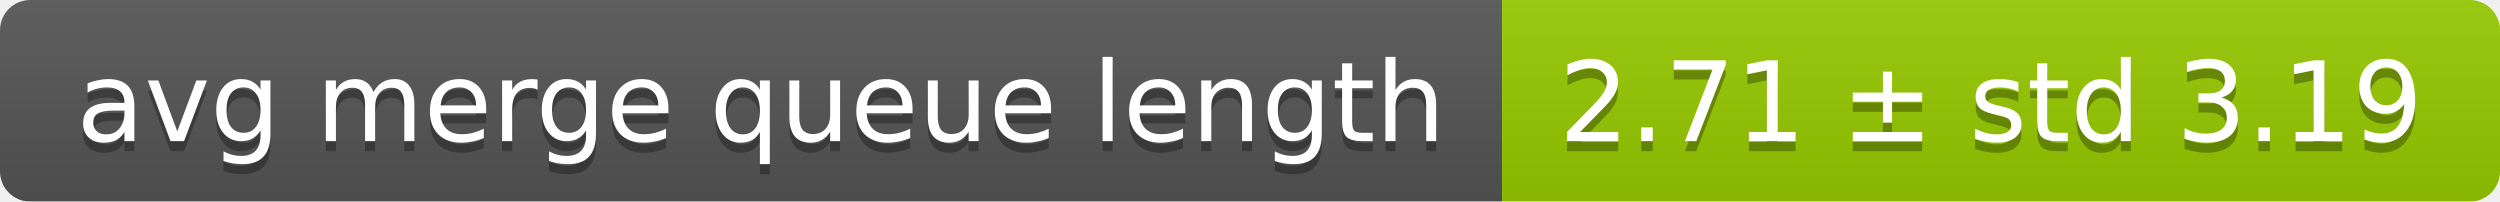
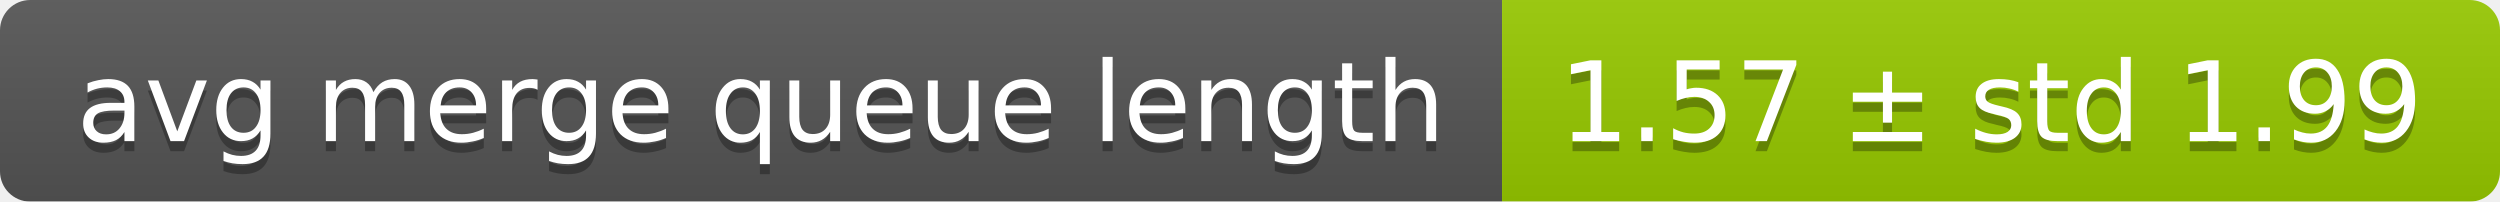
<svg xmlns="http://www.w3.org/2000/svg" width="248" height="20">
  <linearGradient id="smooth" x2="0" y2="100%">
    <stop offset="0" stop-color="#bbb" stop-opacity=".1" />
    <stop offset="1" stop-opacity=".1" />
  </linearGradient>
  <mask id="round">
    <rect width="248" height="20" rx="3" fill="#fff" />
  </mask>
  <g mask="url(#round)">
    <rect width="149" height="20" fill="#555" />
    <rect x="149" width="99" height="20" fill="#97ca00" />
    <rect width="248" height="20" fill="url(#smooth)" />
  </g>
  <g fill="#fff" text-anchor="middle" font-family="DejaVu Sans,Verdana,Geneva,sans-serif" font-size="11">
    <text x="75.5" y="15" fill="#010101" fill-opacity=".3">avg merge queue length</text>
    <text x="75.5" y="14">avg merge queue length</text>
-     <text x="197.5" y="15" fill="#010101" fill-opacity=".3">2.71 ± std 3.19</text>
-     <text x="197.5" y="14">2.71 ± std 3.19</text>
+     <text x="197.5" y="15" fill="#010101" fill-opacity=".3">1.57 ± std 1.99</text>
+     <text x="197.5" y="14">1.57 ± std 1.99</text>
  </g>
</svg>
